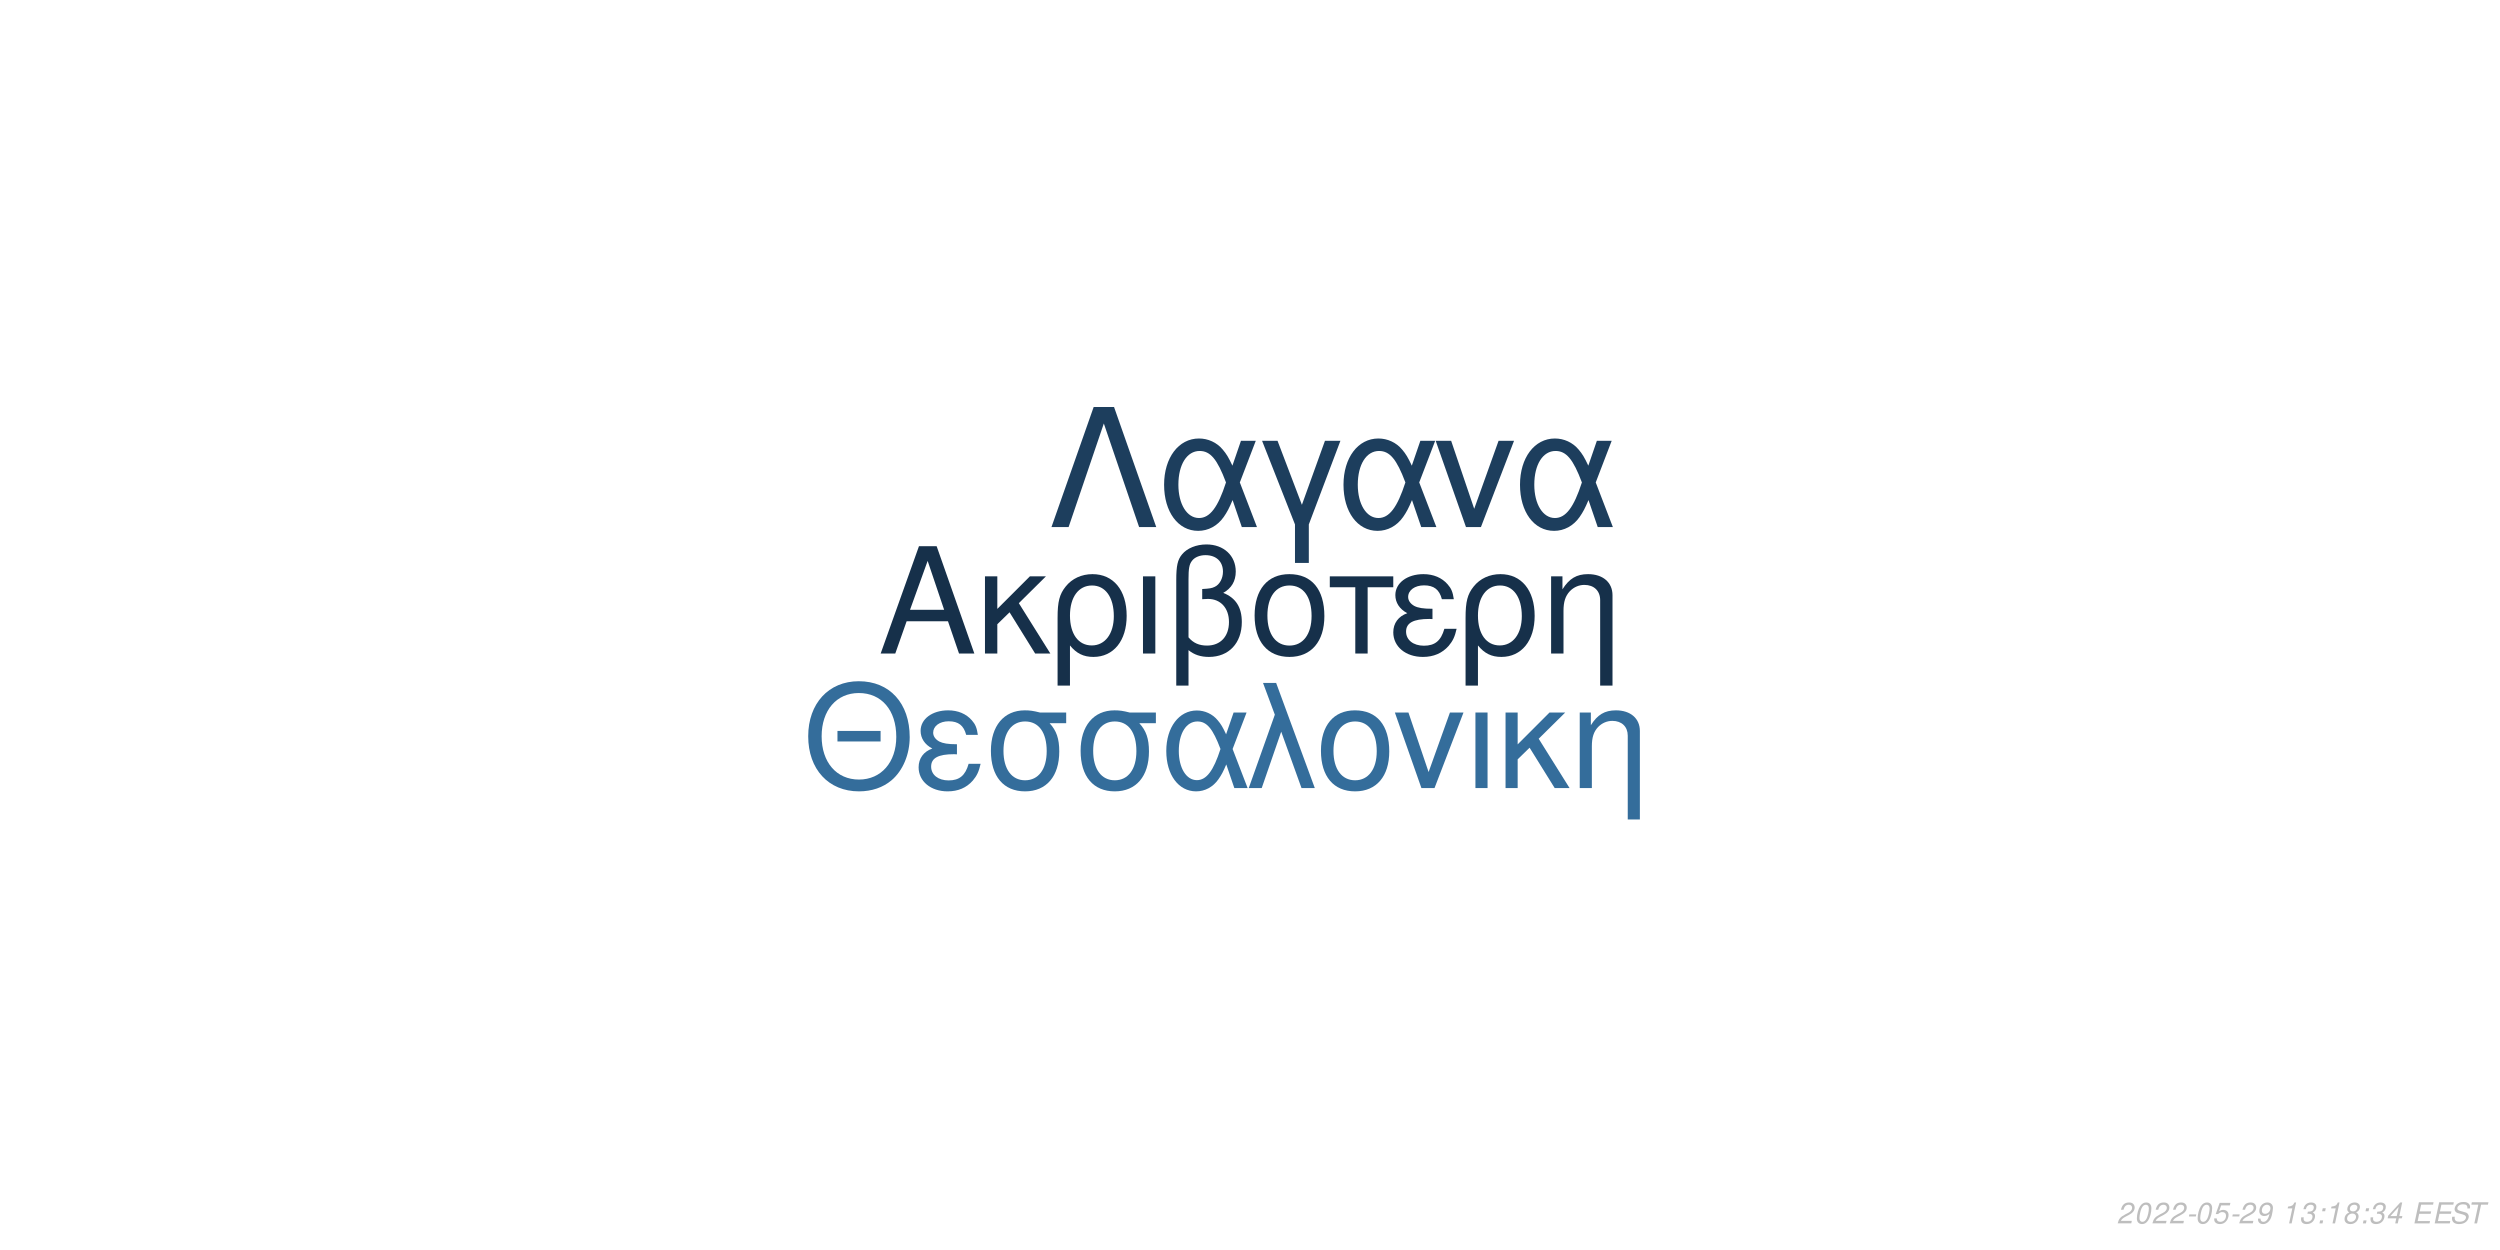
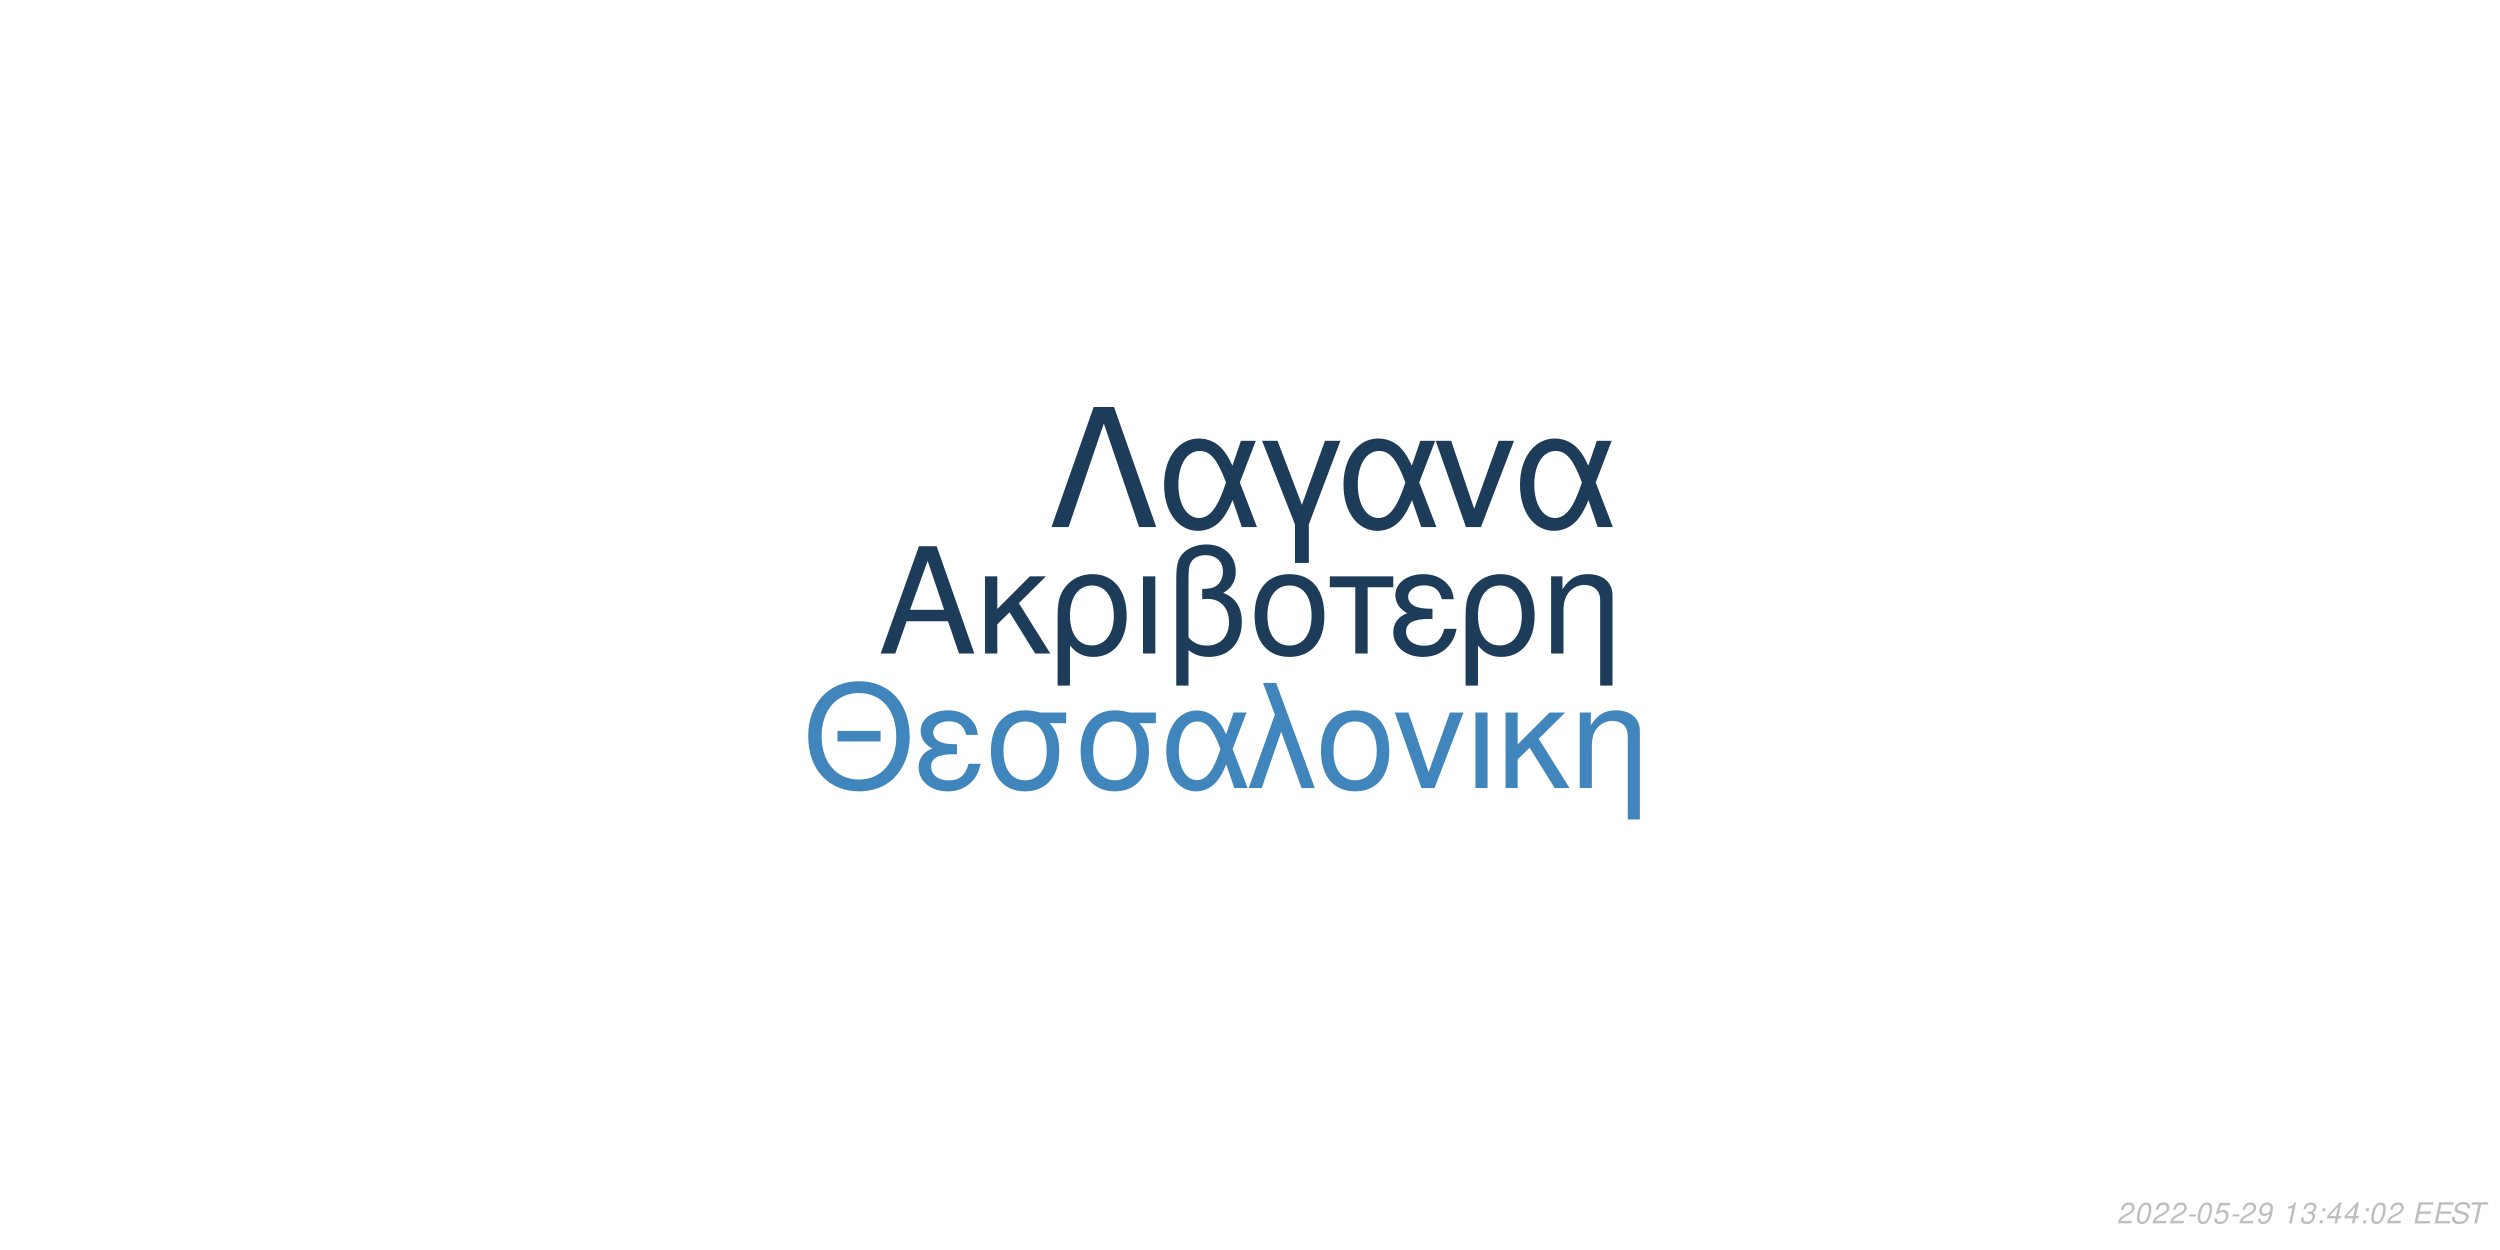
<svg xmlns="http://www.w3.org/2000/svg" xmlns:xlink="http://www.w3.org/1999/xlink" width="864pt" height="432pt" viewBox="0 0 864 432" version="1.1">
  <defs>
    <g>
      <symbol overflow="visible" id="glyph0-0">
        <path style="stroke:none;" d="" />
      </symbol>
      <symbol overflow="visible" id="glyph0-1">
        <path style="stroke:none;" d="M 24.125 -11.141 L 27.938 0 L 33.234 0 L 20.203 -37.094 L 14.094 -37.094 L 0.859 0 L 5.906 0 L 9.828 -11.141 Z M 22.797 -15.109 L 11 -15.109 L 17.094 -32.016 Z M 22.797 -15.109 " />
      </symbol>
      <symbol overflow="visible" id="glyph0-2">
        <path style="stroke:none;" d="M 7.172 -15.422 L 7.172 -26.672 L 2.906 -26.672 L 2.906 0 L 7.172 0 L 7.172 -10.125 L 11.406 -14.25 L 20.25 0 L 25.5 0 L 14.609 -17.406 L 23.969 -26.672 L 18.422 -26.672 Z M 7.172 -15.422 " />
      </symbol>
      <symbol overflow="visible" id="glyph0-3">
        <path style="stroke:none;" d="M 3 11.094 L 7.281 11.094 L 7.281 -2.797 C 9.516 -0.047 11.953 1.172 15.375 1.172 C 22.344 1.172 26.875 -4.422 26.875 -13.031 C 26.875 -21.891 22.297 -27.438 15.062 -27.438 C 11.297 -27.438 7.984 -25.906 5.797 -23.156 C 3.672 -20.516 3 -17.969 3 -12.359 Z M 14.906 -23.516 C 19.547 -23.516 22.438 -19.438 22.438 -12.922 C 22.438 -6.812 19.391 -2.797 14.812 -2.797 C 10.172 -2.797 7.281 -6.766 7.281 -13.125 C 7.281 -19.484 10.234 -23.516 14.906 -23.516 Z M 14.906 -23.516 " />
      </symbol>
      <symbol overflow="visible" id="glyph0-4">
        <path style="stroke:none;" d="M 3.516 0 L 7.781 0 L 7.781 -26.672 L 3.516 -26.672 Z M 3.516 0 " />
      </symbol>
      <symbol overflow="visible" id="glyph0-5">
        <path style="stroke:none;" d="M 4.016 11.094 L 8.25 11.094 L 8.25 -1.172 C 10.172 0.406 12.422 1.172 15.312 1.172 C 22.188 1.172 26.672 -3.609 26.672 -10.891 C 26.672 -15.984 24.578 -19.234 20.25 -20.969 C 23.109 -22.547 24.578 -25.031 24.578 -28.344 C 24.578 -33.844 20.406 -37.703 14.453 -37.703 C 10.938 -37.703 7.734 -36.391 6 -34.25 C 4.484 -32.422 4.016 -30.328 4.016 -25.391 Z M 8.25 -25.656 C 8.25 -29.359 8.5 -30.844 9.469 -32.062 C 10.375 -33.281 12.156 -34 14.094 -34 C 17.812 -34 20.156 -31.812 20.156 -28.297 C 20.156 -25.953 18.984 -23.812 17.297 -23.047 C 16.281 -22.547 15.469 -22.438 12.984 -22.297 L 12.984 -18.781 C 13.734 -18.828 14.344 -18.875 14.969 -18.875 C 19.344 -18.875 22.234 -15.719 22.234 -10.891 C 22.234 -5.906 19.281 -2.75 14.656 -2.75 C 11.953 -2.75 9.922 -3.609 8.25 -5.594 Z M 8.25 -25.656 " />
      </symbol>
      <symbol overflow="visible" id="glyph0-6">
        <path style="stroke:none;" d="M 14.094 -27.438 C 6.562 -27.438 2.094 -22.094 2.094 -13.125 C 2.094 -4.125 6.562 1.172 14.141 1.172 C 21.672 1.172 26.203 -4.172 26.203 -12.922 C 26.203 -22.188 21.828 -27.438 14.094 -27.438 Z M 14.141 -23.516 C 18.938 -23.516 21.781 -19.594 21.781 -12.984 C 21.781 -6.672 18.828 -2.75 14.141 -2.75 C 9.422 -2.75 6.516 -6.672 6.516 -13.125 C 6.516 -19.594 9.422 -23.516 14.141 -23.516 Z M 14.141 -23.516 " />
      </symbol>
      <symbol overflow="visible" id="glyph0-7">
        <path style="stroke:none;" d="M 7.891 0 L 12.156 0 L 12.156 -22.906 L 21.016 -22.906 L 21.016 -26.672 L -0.922 -26.672 L -0.922 -22.906 L 7.891 -22.906 Z M 7.891 0 " />
      </symbol>
      <symbol overflow="visible" id="glyph0-8">
        <path style="stroke:none;" d="M 14.562 -15.469 C 11.344 -15.469 9.562 -15.781 8.297 -16.438 C 6.922 -17.203 6.156 -18.328 6.156 -19.547 C 6.156 -21.891 8.453 -23.562 11.656 -23.562 C 15.062 -23.562 16.953 -22.094 17.812 -18.781 L 21.938 -18.781 C 21.578 -21.266 21.062 -22.5 19.797 -23.922 C 17.812 -26.203 14.906 -27.438 11.453 -27.438 C 5.797 -27.438 1.734 -24.375 1.734 -20.203 C 1.734 -17.609 3.156 -15.375 5.859 -13.938 C 2.797 -12.875 1.016 -10.484 1.016 -7.328 C 1.016 -2.391 5.297 1.172 11.25 1.172 C 14.969 1.172 17.906 -0.109 20.156 -2.641 C 21.578 -4.328 22.297 -5.797 22.906 -8.547 L 18.672 -8.547 C 17.5 -4.422 15.422 -2.703 11.609 -2.703 C 7.938 -2.703 5.438 -4.688 5.438 -7.578 C 5.438 -10.578 7.938 -11.953 13.484 -11.953 C 13.641 -11.953 14.094 -11.953 14.562 -11.906 Z M 14.562 -15.469 " />
      </symbol>
      <symbol overflow="visible" id="glyph0-9">
        <path style="stroke:none;" d="M 3.562 -26.672 L 3.562 0 L 7.844 0 L 7.844 -14.703 C 7.844 -17.906 8.5 -19.891 10.031 -21.531 C 11.406 -22.953 13.188 -23.719 15.062 -23.719 C 18.375 -23.719 20.516 -21.672 20.516 -18.469 L 20.516 11.094 L 24.781 11.094 L 24.781 -20.156 C 24.781 -24.578 21.469 -27.438 16.328 -27.438 C 12.359 -27.438 9.828 -25.906 7.484 -22.188 L 7.484 -26.672 Z M 3.562 -26.672 " />
      </symbol>
      <symbol overflow="visible" id="glyph1-0">
        <path style="stroke:none;" d="" />
      </symbol>
      <symbol overflow="visible" id="glyph1-1">
        <path style="stroke:none;" d="M 26.859 -19.734 L 11.953 -19.734 L 11.953 -16.094 L 26.859 -16.094 Z M 19.328 -36.922 C 8.922 -36.922 1.844 -29.25 1.844 -17.891 C 1.844 -6.484 8.875 1.141 19.391 1.141 C 23.812 1.141 27.703 -0.203 30.641 -2.688 C 34.578 -6.031 36.922 -11.656 36.922 -17.594 C 36.922 -29.297 30 -36.922 19.328 -36.922 Z M 19.328 -32.844 C 27.203 -32.844 32.281 -26.906 32.281 -17.688 C 32.281 -8.922 27.062 -2.938 19.391 -2.938 C 11.609 -2.938 6.484 -8.922 6.484 -17.891 C 6.484 -26.859 11.609 -32.844 19.328 -32.844 Z M 19.328 -32.844 " />
      </symbol>
      <symbol overflow="visible" id="glyph1-2">
        <path style="stroke:none;" d="M 14.25 -15.141 C 11.109 -15.141 9.375 -15.453 8.125 -16.094 C 6.781 -16.844 6.031 -17.938 6.031 -19.141 C 6.031 -21.422 8.266 -23.078 11.406 -23.078 C 14.75 -23.078 16.594 -21.625 17.438 -18.391 L 21.469 -18.391 C 21.125 -20.828 20.625 -22.031 19.391 -23.422 C 17.438 -25.656 14.594 -26.859 11.219 -26.859 C 5.688 -26.859 1.688 -23.875 1.688 -19.781 C 1.688 -17.234 3.094 -15.047 5.734 -13.656 C 2.734 -12.609 1 -10.266 1 -7.172 C 1 -2.344 5.188 1.141 11.016 1.141 C 14.656 1.141 17.547 -0.094 19.734 -2.594 C 21.125 -4.234 21.828 -5.688 22.422 -8.375 L 18.281 -8.375 C 17.141 -4.328 15.094 -2.641 11.359 -2.641 C 7.766 -2.641 5.328 -4.578 5.328 -7.422 C 5.328 -10.359 7.766 -11.703 13.203 -11.703 C 13.359 -11.703 13.797 -11.703 14.25 -11.656 Z M 14.25 -15.141 " />
      </symbol>
      <symbol overflow="visible" id="glyph1-3">
        <path style="stroke:none;" d="M 29 -26.109 L 19.938 -26.109 C 17.594 -26.703 16.438 -26.859 14.703 -26.859 C 7.469 -26.859 2.984 -21.469 2.984 -12.859 C 2.984 -4.031 7.375 1.141 14.797 1.141 C 22.172 1.141 26.609 -4.078 26.609 -12.656 C 26.609 -17.047 25.656 -19.828 23.266 -22.422 L 29 -22.422 Z M 14.797 -23.016 C 19.531 -23.016 22.266 -19.234 22.266 -12.75 C 22.266 -6.531 19.438 -2.688 14.797 -2.688 C 10.172 -2.688 7.328 -6.531 7.328 -12.859 C 7.328 -19.188 10.172 -23.016 14.797 -23.016 Z M 14.797 -23.016 " />
      </symbol>
      <symbol overflow="visible" id="glyph1-4">
        <path style="stroke:none;" d="M 29.344 -26.109 L 24.859 -26.109 L 22.266 -18.578 C 21.125 -21.031 20.484 -22.125 19.328 -23.469 C 17.547 -25.609 14.906 -26.812 12.156 -26.812 C 5.984 -26.812 1.594 -20.984 1.594 -12.812 C 1.594 -4.578 5.828 1.141 11.906 1.141 C 14.953 1.141 17.734 -0.344 19.625 -3.047 C 20.672 -4.531 21.281 -5.688 22.328 -8.172 L 25.109 0 L 29.703 0 L 24.516 -13.5 Z M 20.328 -13.5 C 17.891 -5.922 15.453 -2.734 12.156 -2.734 C 8.516 -2.734 5.922 -6.922 5.922 -12.812 C 5.922 -18.938 8.516 -23.016 12.359 -23.016 C 15.594 -23.016 17.688 -20.531 20.328 -13.5 Z M 20.328 -13.5 " />
      </symbol>
      <symbol overflow="visible" id="glyph1-5">
        <path style="stroke:none;" d="M 1.094 0 L 5.578 0 L 12.312 -19.484 L 19.328 0 L 23.922 0 L 10.562 -36.328 L 6.031 -36.328 L 10.109 -25.359 Z M 1.094 0 " />
      </symbol>
      <symbol overflow="visible" id="glyph1-6">
        <path style="stroke:none;" d="M 13.797 -26.859 C 6.422 -26.859 2.047 -21.625 2.047 -12.859 C 2.047 -4.031 6.422 1.141 13.859 1.141 C 21.234 1.141 25.656 -4.078 25.656 -12.656 C 25.656 -21.719 21.375 -26.859 13.797 -26.859 Z M 13.859 -23.016 C 18.531 -23.016 21.328 -19.188 21.328 -12.703 C 21.328 -6.531 18.438 -2.688 13.859 -2.688 C 9.219 -2.688 6.375 -6.531 6.375 -12.859 C 6.375 -19.188 9.219 -23.016 13.859 -23.016 Z M 13.859 -23.016 " />
      </symbol>
      <symbol overflow="visible" id="glyph1-7">
        <path style="stroke:none;" d="M 14.297 0 L 24.312 -26.109 L 19.625 -26.109 L 12.25 -5.531 L 5.281 -26.109 L 0.594 -26.109 L 9.766 0 Z M 14.297 0 " />
      </symbol>
      <symbol overflow="visible" id="glyph1-8">
        <path style="stroke:none;" d="M 3.438 0 L 7.625 0 L 7.625 -26.109 L 3.438 -26.109 Z M 3.438 0 " />
      </symbol>
      <symbol overflow="visible" id="glyph1-9">
        <path style="stroke:none;" d="M 7.031 -15.094 L 7.031 -26.109 L 2.844 -26.109 L 2.844 0 L 7.031 0 L 7.031 -9.922 L 11.156 -13.953 L 19.828 0 L 24.969 0 L 14.297 -17.047 L 23.469 -26.109 L 18.031 -26.109 Z M 7.031 -15.094 " />
      </symbol>
      <symbol overflow="visible" id="glyph1-10">
        <path style="stroke:none;" d="M 3.484 -26.109 L 3.484 0 L 7.672 0 L 7.672 -14.406 C 7.672 -17.547 8.328 -19.484 9.812 -21.078 C 11.156 -22.469 12.906 -23.219 14.75 -23.219 C 17.984 -23.219 20.078 -21.234 20.078 -18.094 L 20.078 10.859 L 24.266 10.859 L 24.266 -19.734 C 24.266 -24.062 21.031 -26.859 16 -26.859 C 12.109 -26.859 9.609 -25.359 7.328 -21.719 L 7.328 -26.109 Z M 3.484 -26.109 " />
      </symbol>
      <symbol overflow="visible" id="glyph2-0">
        <path style="stroke:none;" d="" />
      </symbol>
      <symbol overflow="visible" id="glyph2-1">
        <path style="stroke:none;" d="M 22.531 -41.484 L 15.484 -41.484 L 0.906 0 L 6.828 0 L 19 -35.797 L 31.188 0 L 37.109 0 Z M 22.531 -41.484 " />
      </symbol>
      <symbol overflow="visible" id="glyph2-2">
        <path style="stroke:none;" d="M 33.516 -29.812 L 28.391 -29.812 L 25.438 -21.219 C 24.125 -24.016 23.391 -25.266 22.078 -26.797 C 20.031 -29.25 17.016 -30.609 13.891 -30.609 C 6.828 -30.609 1.828 -23.953 1.828 -14.625 C 1.828 -5.234 6.656 1.312 13.594 1.312 C 17.078 1.312 20.266 -0.391 22.422 -3.469 C 23.609 -5.172 24.297 -6.484 25.5 -9.328 L 28.688 0 L 33.922 0 L 28 -15.422 Z M 23.219 -15.422 C 20.422 -6.766 17.641 -3.125 13.891 -3.125 C 9.734 -3.125 6.766 -7.906 6.766 -14.625 C 6.766 -21.625 9.734 -26.297 14.109 -26.297 C 17.812 -26.297 20.203 -23.453 23.219 -15.422 Z M 23.219 -15.422 " />
      </symbol>
      <symbol overflow="visible" id="glyph2-3">
        <path style="stroke:none;" d="M 12.062 12.406 L 16.844 12.406 L 16.844 -0.906 L 27.766 -29.812 L 22.422 -29.812 L 14.453 -7.688 L 6.031 -29.812 L 0.688 -29.812 L 12.062 -0.906 Z M 12.062 12.406 " />
      </symbol>
      <symbol overflow="visible" id="glyph2-4">
        <path style="stroke:none;" d="M 16.328 0 L 27.766 -29.812 L 22.422 -29.812 L 14 -6.312 L 6.031 -29.812 L 0.688 -29.812 L 11.156 0 Z M 16.328 0 " />
      </symbol>
      <symbol overflow="visible" id="glyph3-0">
        <path style="stroke:none;" d="" />
      </symbol>
      <symbol overflow="visible" id="glyph3-1">
        <path style="stroke:none;" d="M 5.234 -0.875 L 1.469 -0.875 C 1.641 -1.375 2.203 -1.891 3.109 -2.344 L 4.234 -2.938 C 5.562 -3.625 6.219 -4.469 6.219 -5.484 C 6.219 -5.938 6.062 -6.359 5.797 -6.656 C 5.469 -7.047 4.984 -7.234 4.312 -7.234 C 2.766 -7.234 1.891 -6.453 1.484 -4.734 L 2.375 -4.734 C 2.484 -5.188 2.609 -5.484 2.797 -5.75 C 3.094 -6.203 3.609 -6.453 4.188 -6.453 C 4.891 -6.453 5.344 -6.031 5.344 -5.375 C 5.344 -4.703 4.859 -4.094 4.016 -3.656 L 2.984 -3.125 C 1.234 -2.188 0.797 -1.656 0.344 -0.016 L 5.047 -0.016 Z M 5.234 -0.875 " />
      </symbol>
      <symbol overflow="visible" id="glyph3-2">
        <path style="stroke:none;" d="M 4.203 -7.234 C 3.375 -7.234 2.688 -6.812 2.125 -5.984 C 1.484 -5.047 0.984 -3.188 0.984 -1.734 C 0.984 -1.109 1.172 -0.562 1.484 -0.266 C 1.797 0.047 2.281 0.234 2.766 0.234 C 3.625 0.234 4.281 -0.156 4.859 -1.016 C 5.516 -1.953 6 -3.797 6 -5.266 C 6 -6.5 5.328 -7.234 4.203 -7.234 Z M 4.094 -6.453 C 4.734 -6.453 5.125 -5.984 5.125 -5.156 C 5.125 -4.203 4.781 -2.625 4.406 -1.812 C 3.984 -0.938 3.516 -0.547 2.875 -0.547 C 2.25 -0.547 1.875 -1.031 1.875 -1.828 C 1.875 -2.797 2.203 -4.344 2.594 -5.203 C 2.984 -6.047 3.453 -6.453 4.094 -6.453 Z M 4.094 -6.453 " />
      </symbol>
      <symbol overflow="visible" id="glyph3-3">
        <path style="stroke:none;" d="M 3.516 -3.125 L 1.125 -3.125 L 0.969 -2.406 L 3.359 -2.406 Z M 3.516 -3.125 " />
      </symbol>
      <symbol overflow="visible" id="glyph3-4">
        <path style="stroke:none;" d="M 6.297 -7.094 L 2.594 -7.094 L 1.234 -3.234 L 2.047 -3.234 C 2.656 -3.766 2.938 -3.906 3.531 -3.906 C 4.328 -3.906 4.797 -3.453 4.797 -2.688 C 4.797 -1.438 3.969 -0.547 2.828 -0.547 C 2.031 -0.547 1.609 -0.938 1.578 -1.734 L 0.703 -1.734 L 0.703 -1.516 C 0.703 -0.938 0.844 -0.547 1.188 -0.266 C 1.562 0.062 2.078 0.234 2.703 0.234 C 3.656 0.234 4.391 -0.156 4.984 -0.922 C 5.422 -1.5 5.672 -2.234 5.672 -2.953 C 5.672 -4 4.938 -4.672 3.812 -4.672 C 3.328 -4.672 2.906 -4.547 2.406 -4.234 L 3.109 -6.219 L 6.109 -6.219 Z M 6.297 -7.094 " />
      </symbol>
      <symbol overflow="visible" id="glyph3-5">
        <path style="stroke:none;" d="M 0.844 -1.656 C 0.844 -1.547 0.844 -1.438 0.844 -1.375 C 0.844 -0.406 1.531 0.234 2.578 0.234 C 3.203 0.234 3.766 0.016 4.297 -0.438 C 4.938 -1 5.312 -1.656 5.594 -2.719 C 5.844 -3.672 6.016 -4.766 6.016 -5.375 C 6.016 -5.844 5.844 -6.328 5.547 -6.656 C 5.203 -7.031 4.703 -7.234 4.062 -7.234 C 2.516 -7.234 1.297 -5.938 1.297 -4.266 C 1.297 -3.203 1.984 -2.547 3.047 -2.547 C 3.484 -2.547 3.953 -2.672 4.281 -2.891 C 4.406 -2.984 4.547 -3.078 4.828 -3.344 C 4.438 -1.484 3.703 -0.547 2.703 -0.547 C 2.109 -0.547 1.719 -0.938 1.719 -1.547 L 1.719 -1.656 Z M 3.953 -6.453 C 4.625 -6.453 5.141 -5.953 5.141 -5.281 C 5.141 -4.188 4.312 -3.312 3.297 -3.312 C 2.594 -3.312 2.172 -3.734 2.172 -4.453 C 2.172 -5.562 2.984 -6.453 3.953 -6.453 Z M 3.953 -6.453 " />
      </symbol>
      <symbol overflow="visible" id="glyph3-6">
        <path style="stroke:none;" d="" />
      </symbol>
      <symbol overflow="visible" id="glyph3-7">
        <path style="stroke:none;" d="M 3.703 -5.188 L 2.594 0 L 3.469 0 L 5.016 -7.234 L 4.438 -7.234 C 3.906 -6.156 3.688 -6.016 2.234 -5.812 L 2.109 -5.188 Z M 3.703 -5.188 " />
      </symbol>
      <symbol overflow="visible" id="glyph3-8">
        <path style="stroke:none;" d="M 2.922 -3.312 C 3.125 -3.344 3.234 -3.344 3.375 -3.344 C 4.203 -3.344 4.688 -3 4.688 -2.406 C 4.688 -1.312 3.906 -0.547 2.781 -0.547 C 2.047 -0.547 1.594 -0.938 1.594 -1.562 C 1.594 -1.719 1.609 -1.844 1.656 -2.094 L 0.766 -2.094 C 0.734 -1.797 0.719 -1.641 0.719 -1.469 C 0.719 -0.375 1.406 0.234 2.641 0.234 C 3.547 0.234 4.297 -0.078 4.812 -0.656 C 5.266 -1.156 5.562 -1.875 5.562 -2.547 C 5.562 -3.125 5.344 -3.453 4.797 -3.734 C 5.641 -4.234 6.016 -4.844 6.016 -5.734 C 6.016 -6.656 5.312 -7.234 4.203 -7.234 C 3.375 -7.234 2.672 -6.938 2.188 -6.375 C 1.891 -6.031 1.703 -5.641 1.516 -4.906 L 2.391 -4.906 C 2.5 -5.359 2.594 -5.594 2.734 -5.812 C 3.047 -6.234 3.516 -6.453 4.078 -6.453 C 4.734 -6.453 5.141 -6.125 5.141 -5.578 C 5.141 -5.188 5.016 -4.797 4.797 -4.547 C 4.516 -4.234 4 -4.062 3.266 -4.062 L 3.078 -4.062 Z M 2.922 -3.312 " />
      </symbol>
      <symbol overflow="visible" id="glyph3-9">
        <path style="stroke:none;" d="M 2.359 -1.031 L 1.312 -1.031 L 1.094 0 L 2.141 0 Z M 3.266 -5.234 L 2.219 -5.234 L 2 -4.203 L 3.047 -4.203 Z M 3.266 -5.234 " />
      </symbol>
      <symbol overflow="visible" id="glyph3-10">
-         <path style="stroke:none;" d="M 4.766 -3.797 C 5.078 -3.969 5.234 -4.078 5.438 -4.234 C 5.812 -4.594 6.062 -5.172 6.062 -5.734 C 6.062 -6.625 5.344 -7.234 4.266 -7.234 C 2.812 -7.234 1.703 -6.219 1.703 -4.875 C 1.703 -4.406 1.875 -4.125 2.359 -3.812 C 1.297 -3.312 0.75 -2.516 0.75 -1.469 C 0.75 -0.438 1.547 0.234 2.812 0.234 C 3.656 0.234 4.359 -0.094 4.938 -0.734 C 5.359 -1.234 5.609 -1.859 5.609 -2.438 C 5.609 -3.047 5.312 -3.516 4.766 -3.797 Z M 4.109 -6.453 C 4.797 -6.453 5.188 -6.125 5.188 -5.578 C 5.188 -5.266 5.062 -4.922 4.859 -4.672 C 4.562 -4.312 4.188 -4.156 3.656 -4.156 C 2.984 -4.156 2.594 -4.453 2.594 -4.984 C 2.594 -5.859 3.203 -6.453 4.109 -6.453 Z M 3.453 -3.406 C 4.234 -3.406 4.734 -2.984 4.734 -2.312 C 4.734 -1.312 3.922 -0.547 2.875 -0.547 C 2.125 -0.547 1.625 -0.969 1.625 -1.625 C 1.625 -2.609 2.438 -3.406 3.453 -3.406 Z M 3.453 -3.406 " />
+         <path style="stroke:none;" d="M 3.625 -1.75 L 3.266 0 L 4.141 0 L 4.516 -1.75 L 5.562 -1.75 L 5.734 -2.531 L 4.688 -2.531 L 5.688 -7.234 L 5.016 -7.234 L 0.844 -2.672 L 0.641 -1.75 Z M 3.797 -2.531 L 1.594 -2.531 L 4.469 -5.703 Z M 3.797 -2.531 " />
      </symbol>
      <symbol overflow="visible" id="glyph3-11">
-         <path style="stroke:none;" d="M 3.625 -1.75 L 3.266 0 L 4.141 0 L 4.516 -1.75 L 5.562 -1.75 L 5.734 -2.531 L 4.688 -2.531 L 5.688 -7.234 L 5.016 -7.234 L 0.844 -2.672 L 0.641 -1.75 Z M 3.797 -2.531 L 1.594 -2.531 L 4.469 -5.703 Z M 3.797 -2.531 " />
+         <path style="stroke:none;" d="M 2.547 -3.312 L 6.5 -3.312 L 6.688 -4.141 L 2.719 -4.141 L 3.219 -6.469 L 7.344 -6.469 L 7.516 -7.297 L 2.453 -7.297 L 0.906 0 L 6.125 0 L 6.297 -0.812 L 2.016 -0.812 Z M 2.547 -3.312 " />
      </symbol>
      <symbol overflow="visible" id="glyph3-12">
-         <path style="stroke:none;" d="M 2.547 -3.312 L 6.5 -3.312 L 6.688 -4.141 L 2.719 -4.141 L 3.219 -6.469 L 7.344 -6.469 L 7.516 -7.297 L 2.453 -7.297 L 0.906 0 L 6.125 0 L 6.297 -0.812 L 2.016 -0.812 Z M 2.547 -3.312 " />
+         <path style="stroke:none;" d="M 7.062 -5.156 C 7.125 -5.438 7.141 -5.562 7.141 -5.703 C 7.141 -6.156 6.938 -6.594 6.594 -6.891 C 6.188 -7.25 5.656 -7.406 4.875 -7.406 C 3.844 -7.406 3.047 -7.125 2.5 -6.562 C 2.094 -6.141 1.781 -5.438 1.781 -4.922 C 1.781 -4.297 2.219 -3.766 2.891 -3.562 L 4.594 -3.094 C 5.406 -2.859 5.734 -2.578 5.734 -2.094 C 5.734 -1.781 5.547 -1.406 5.266 -1.141 C 4.844 -0.766 4.266 -0.578 3.453 -0.578 C 2.328 -0.578 1.812 -0.984 1.812 -1.906 C 1.812 -2.047 1.812 -2.125 1.844 -2.312 L 0.984 -2.312 C 0.906 -2.062 0.891 -1.906 0.891 -1.688 C 0.891 -0.484 1.797 0.234 3.297 0.234 C 4.359 0.234 5.234 -0.062 5.812 -0.609 C 6.344 -1.078 6.688 -1.797 6.688 -2.375 C 6.688 -2.641 6.609 -2.906 6.453 -3.156 C 6.234 -3.5 5.938 -3.703 5.469 -3.828 L 3.75 -4.312 C 2.984 -4.547 2.734 -4.734 2.734 -5.188 C 2.734 -5.547 2.875 -5.844 3.188 -6.109 C 3.547 -6.438 4.031 -6.594 4.703 -6.594 C 5.266 -6.594 5.688 -6.484 5.906 -6.297 C 6.094 -6.125 6.219 -5.797 6.219 -5.516 C 6.219 -5.422 6.203 -5.344 6.188 -5.156 Z M 7.062 -5.156 " />
      </symbol>
      <symbol overflow="visible" id="glyph3-13">
-         <path style="stroke:none;" d="M 7.062 -5.156 C 7.125 -5.438 7.141 -5.562 7.141 -5.703 C 7.141 -6.156 6.938 -6.594 6.594 -6.891 C 6.188 -7.25 5.656 -7.406 4.875 -7.406 C 3.844 -7.406 3.047 -7.125 2.5 -6.562 C 2.094 -6.141 1.781 -5.438 1.781 -4.922 C 1.781 -4.297 2.219 -3.766 2.891 -3.562 L 4.594 -3.094 C 5.406 -2.859 5.734 -2.578 5.734 -2.094 C 5.734 -1.781 5.547 -1.406 5.266 -1.141 C 4.844 -0.766 4.266 -0.578 3.453 -0.578 C 2.328 -0.578 1.812 -0.984 1.812 -1.906 C 1.812 -2.047 1.812 -2.125 1.844 -2.312 L 0.984 -2.312 C 0.906 -2.062 0.891 -1.906 0.891 -1.688 C 0.891 -0.484 1.797 0.234 3.297 0.234 C 4.359 0.234 5.234 -0.062 5.812 -0.609 C 6.344 -1.078 6.688 -1.797 6.688 -2.375 C 6.688 -2.641 6.609 -2.906 6.453 -3.156 C 6.234 -3.5 5.938 -3.703 5.469 -3.828 L 3.75 -4.312 C 2.984 -4.547 2.734 -4.734 2.734 -5.188 C 2.734 -5.547 2.875 -5.844 3.188 -6.109 C 3.547 -6.438 4.031 -6.594 4.703 -6.594 C 5.266 -6.594 5.688 -6.484 5.906 -6.297 C 6.094 -6.125 6.219 -5.797 6.219 -5.516 C 6.219 -5.422 6.203 -5.344 6.188 -5.156 Z M 7.062 -5.156 " />
-       </symbol>
-       <symbol overflow="visible" id="glyph3-14">
        <path style="stroke:none;" d="M 4.938 -6.469 L 7.312 -6.469 L 7.484 -7.297 L 1.75 -7.297 L 1.578 -6.469 L 3.984 -6.469 L 2.609 0 L 3.547 0 Z M 4.938 -6.469 " />
      </symbol>
    </g>
  </defs>
  <g id="surface1">
    <rect x="0" y="0" width="864" height="432" style="fill:rgb(100%,100%,100%);fill-opacity:1;stroke:none;" />
-     <g style="fill:rgb(8.627%,18.824%,29.02%);fill-opacity:1;">
+     <g style="fill:rgb(10.98%,23.529%,35.294%);fill-opacity:1;">
      <use xlink:href="#glyph0-1" x="303.5" y="225.861" />
      <use xlink:href="#glyph0-2" x="337.5" y="225.861" />
      <use xlink:href="#glyph0-3" x="362.5" y="225.861" />
      <use xlink:href="#glyph0-4" x="391.5" y="225.861" />
      <use xlink:href="#glyph0-5" x="402.5" y="225.861" />
      <use xlink:href="#glyph0-6" x="431.5" y="225.861" />
      <use xlink:href="#glyph0-7" x="460.5" y="225.861" />
      <use xlink:href="#glyph0-8" x="480.5" y="225.861" />
      <use xlink:href="#glyph0-3" x="503.5" y="225.861" />
      <use xlink:href="#glyph0-9" x="532.5" y="225.861" />
    </g>
-     <g style="fill:rgb(20.392%,42.745%,60.784%);fill-opacity:1;">
+     <g style="fill:rgb(25.098%,52.157%,73.725%);fill-opacity:1;">
      <use xlink:href="#glyph1-1" x="277.473" y="272.354" />
      <use xlink:href="#glyph1-2" x="316.473" y="272.354" />
      <use xlink:href="#glyph1-3" x="339.473" y="272.354" />
      <use xlink:href="#glyph1-3" x="370.473" y="272.354" />
      <use xlink:href="#glyph1-4" x="401.473" y="272.354" />
      <use xlink:href="#glyph1-5" x="430.473" y="272.354" />
      <use xlink:href="#glyph1-6" x="454.473" y="272.354" />
      <use xlink:href="#glyph1-7" x="481.473" y="272.354" />
      <use xlink:href="#glyph1-8" x="506.473" y="272.354" />
      <use xlink:href="#glyph1-9" x="517.473" y="272.354" />
      <use xlink:href="#glyph1-10" x="542.473" y="272.354" />
    </g>
-     <g style="fill:rgb(11.373%,24.314%,36.471%);fill-opacity:1;">
+     <g style="fill:rgb(10.98%,23.529%,35.294%);fill-opacity:1;">
      <use xlink:href="#glyph2-1" x="362.484" y="182.152" />
      <use xlink:href="#glyph2-2" x="400.484" y="182.152" />
      <use xlink:href="#glyph2-3" x="435.484" y="182.152" />
      <use xlink:href="#glyph2-2" x="462.484" y="182.152" />
      <use xlink:href="#glyph2-4" x="495.484" y="182.152" />
      <use xlink:href="#glyph2-2" x="523.484" y="182.152" />
    </g>
    <g style="fill:rgb(74.51%,74.51%,74.51%);fill-opacity:1;">
      <use xlink:href="#glyph3-1" x="731.52" y="422.81" />
      <use xlink:href="#glyph3-2" x="737.52" y="422.81" />
      <use xlink:href="#glyph3-1" x="743.52" y="422.81" />
      <use xlink:href="#glyph3-1" x="749.52" y="422.81" />
      <use xlink:href="#glyph3-3" x="755.52" y="422.81" />
      <use xlink:href="#glyph3-2" x="758.52" y="422.81" />
      <use xlink:href="#glyph3-4" x="764.52" y="422.81" />
      <use xlink:href="#glyph3-3" x="770.52" y="422.81" />
      <use xlink:href="#glyph3-1" x="773.52" y="422.81" />
      <use xlink:href="#glyph3-5" x="779.52" y="422.81" />
      <use xlink:href="#glyph3-6" x="785.52" y="422.81" />
      <use xlink:href="#glyph3-7" x="788.52" y="422.81" />
      <use xlink:href="#glyph3-8" x="794.52" y="422.81" />
      <use xlink:href="#glyph3-9" x="800.52" y="422.81" />
-       <use xlink:href="#glyph3-7" x="803.52" y="422.81" />
+       <use xlink:href="#glyph3-10" x="803.52" y="422.81" />
      <use xlink:href="#glyph3-10" x="809.52" y="422.81" />
      <use xlink:href="#glyph3-9" x="815.52" y="422.81" />
-       <use xlink:href="#glyph3-8" x="818.52" y="422.81" />
-       <use xlink:href="#glyph3-11" x="824.52" y="422.81" />
+       <use xlink:href="#glyph3-2" x="818.52" y="422.81" />
+       <use xlink:href="#glyph3-1" x="824.52" y="422.81" />
      <use xlink:href="#glyph3-6" x="830.52" y="422.81" />
-       <use xlink:href="#glyph3-12" x="833.52" y="422.81" />
-       <use xlink:href="#glyph3-12" x="840.52" y="422.81" />
-       <use xlink:href="#glyph3-13" x="846.52" y="422.81" />
-       <use xlink:href="#glyph3-14" x="852.52" y="422.81" />
+       <use xlink:href="#glyph3-11" x="833.52" y="422.81" />
+       <use xlink:href="#glyph3-11" x="840.52" y="422.81" />
+       <use xlink:href="#glyph3-12" x="846.52" y="422.81" />
+       <use xlink:href="#glyph3-13" x="852.52" y="422.81" />
    </g>
  </g>
</svg>
